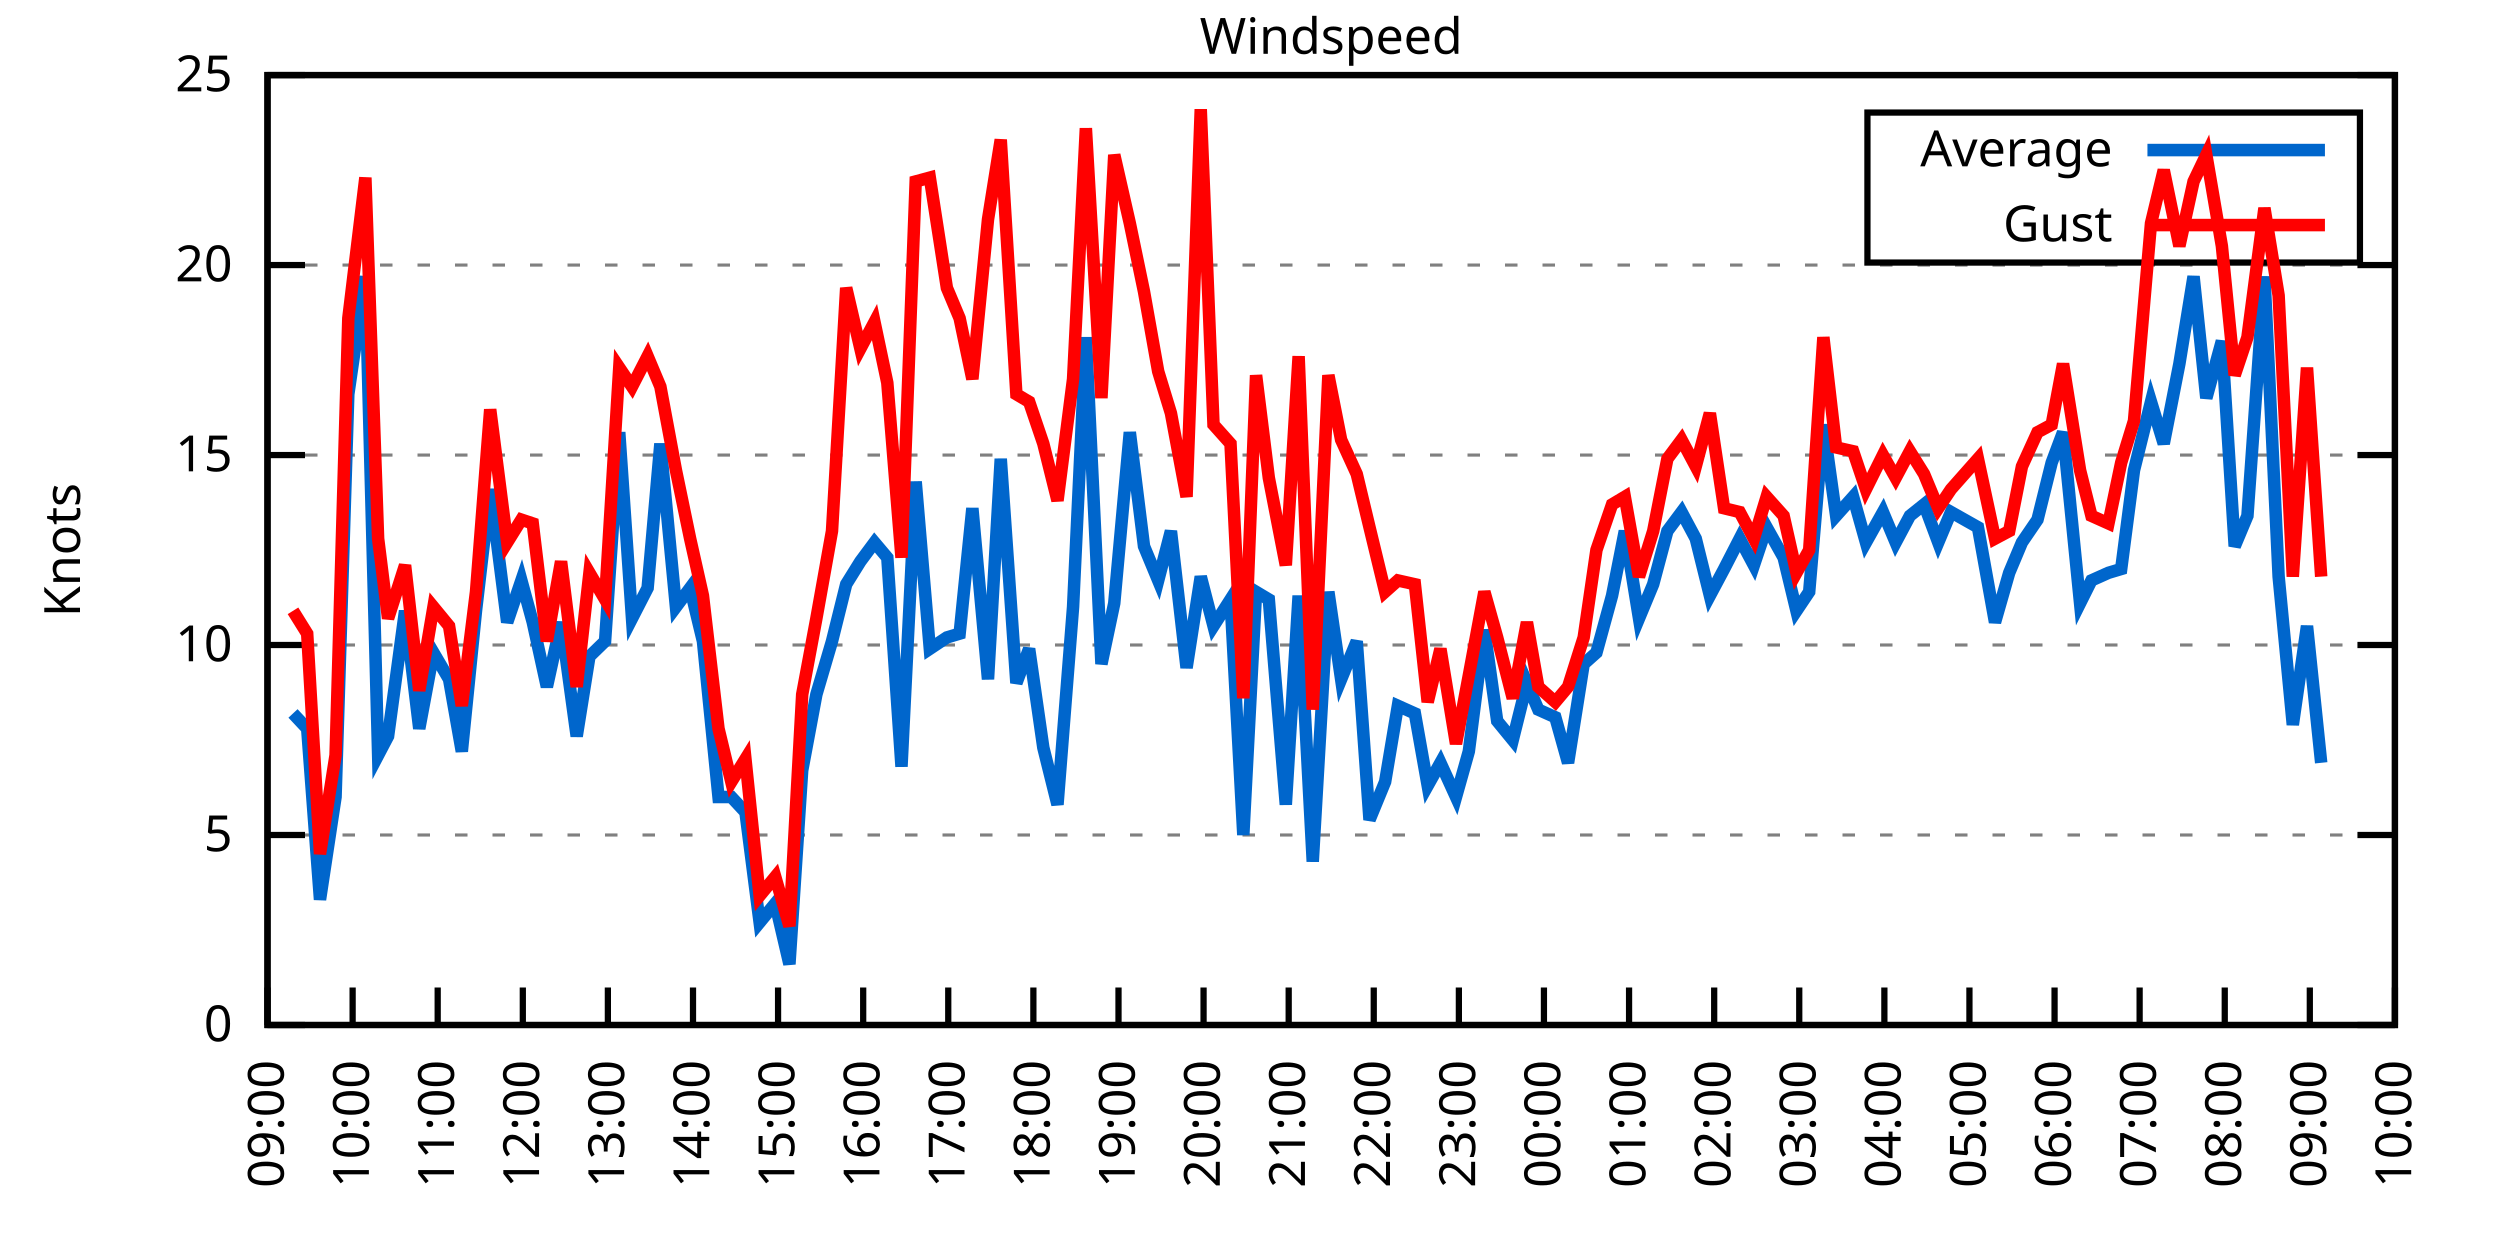
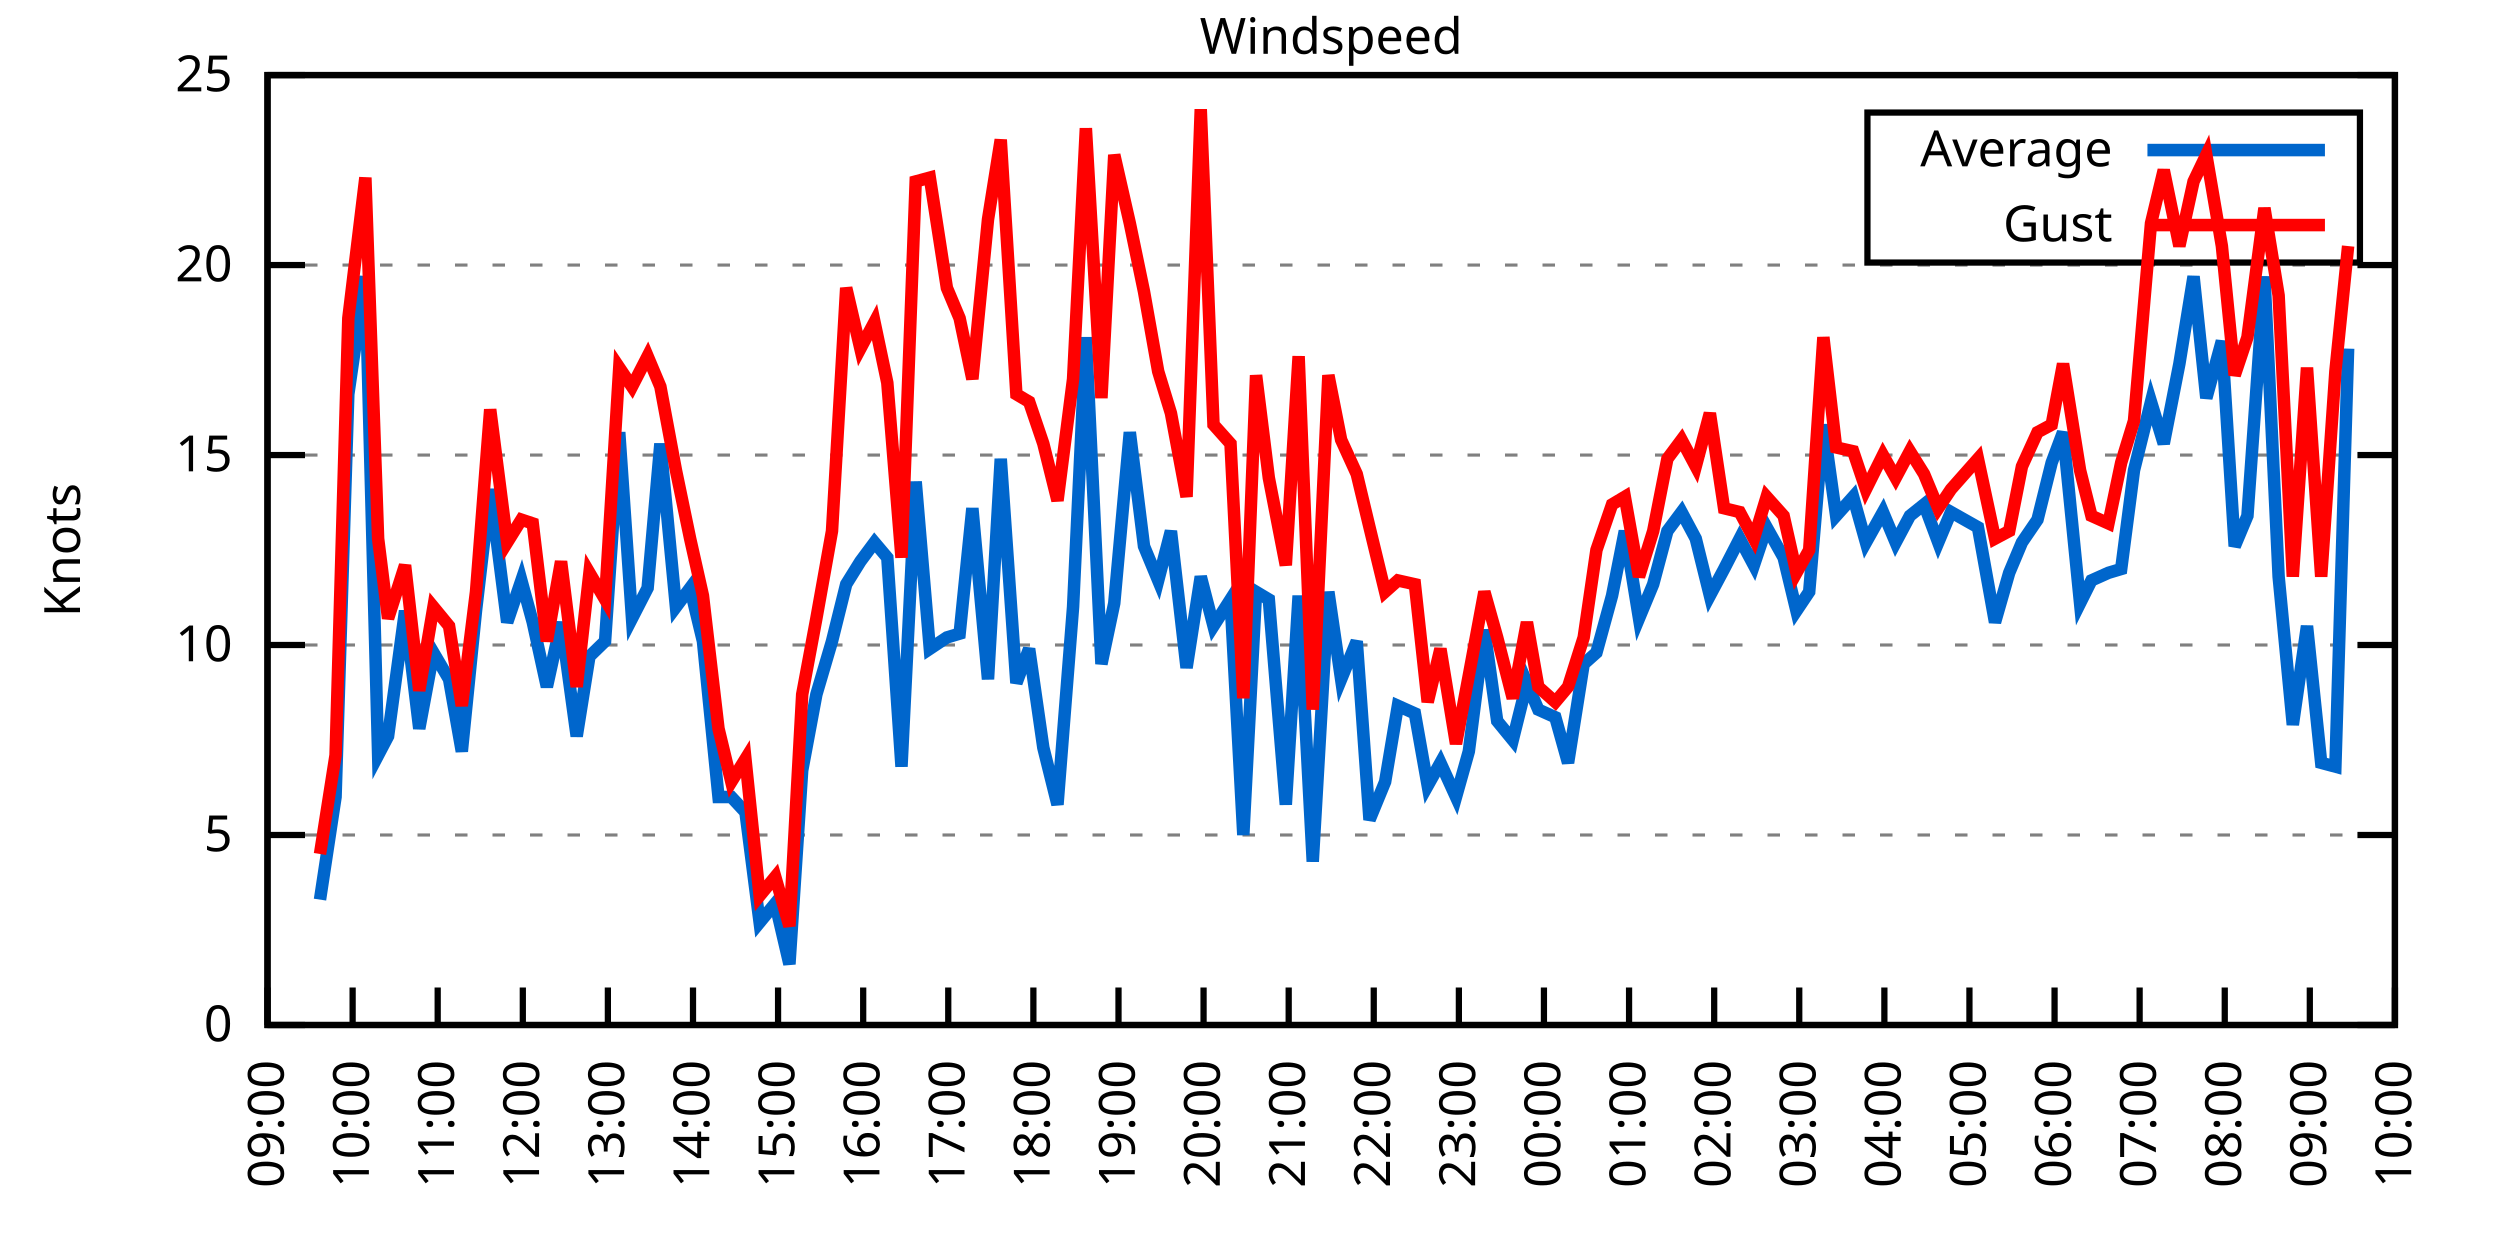
<svg xmlns="http://www.w3.org/2000/svg" xmlns:xlink="http://www.w3.org/1999/xlink" width="400" height="200" viewBox="0 0 400 200">
  <g id="gnuplot_canvas">
    <rect x="0" y="0" width="400" height="200" fill="none" />
    <defs>
      <circle id="gpDot" r="0.5" stroke-width="0.5" stroke="currentColor" />
      <path id="gpPt0" stroke-width="0.333" stroke="currentColor" d="M-1,0 h2 M0,-1 v2" />
      <path id="gpPt1" stroke-width="0.333" stroke="currentColor" d="M-1,-1 L1,1 M1,-1 L-1,1" />
      <path id="gpPt2" stroke-width="0.333" stroke="currentColor" d="M-1,0 L1,0 M0,-1 L0,1 M-1,-1 L1,1 M-1,1 L1,-1" />
      <rect id="gpPt3" stroke-width="0.333" stroke="currentColor" x="-1" y="-1" width="2" height="2" />
      <rect id="gpPt4" stroke-width="0.333" stroke="currentColor" fill="currentColor" x="-1" y="-1" width="2" height="2" />
      <circle id="gpPt5" stroke-width="0.333" stroke="currentColor" cx="0" cy="0" r="1" />
      <use xlink:href="#gpPt5" id="gpPt6" fill="currentColor" stroke="none" />
      <path id="gpPt7" stroke-width="0.333" stroke="currentColor" d="M0,-1.33 L-1.33,0.67 L1.33,0.67 z" />
      <use xlink:href="#gpPt7" id="gpPt8" fill="currentColor" stroke="none" />
      <use xlink:href="#gpPt7" id="gpPt9" stroke="currentColor" transform="rotate(180)" />
      <use xlink:href="#gpPt9" id="gpPt10" fill="currentColor" stroke="none" />
      <use xlink:href="#gpPt3" id="gpPt11" stroke="currentColor" transform="rotate(45)" />
      <use xlink:href="#gpPt11" id="gpPt12" fill="currentColor" stroke="none" />
      <path id="gpPt13" stroke-width="0.333" stroke="currentColor" d="M0,1.330 L1.265,0.411 L0.782,-1.067 L-0.782,-1.076 L-1.265,0.411 z" />
      <use xlink:href="#gpPt13" id="gpPt14" fill="currentColor" stroke="none" />
      <filter id="textbox" filterUnits="objectBoundingBox" x="0" y="0" height="1" width="1">
        <feFlood flood-color="white" flood-opacity="1" result="bgnd" />
        <feComposite in="SourceGraphic" in2="bgnd" operator="atop" />
      </filter>
      <filter id="greybox" filterUnits="objectBoundingBox" x="0" y="0" height="1" width="1">
        <feFlood flood-color="lightgrey" flood-opacity="1" result="grey" />
        <feComposite in="SourceGraphic" in2="grey" operator="atop" />
      </filter>
    </defs>
    <g fill="none" color="white" stroke="currentColor" stroke-width="1.00" stroke-linecap="butt" stroke-linejoin="miter">
</g>
    <g fill="none" color="black" stroke="currentColor" stroke-width="1.00" stroke-linecap="butt" stroke-linejoin="miter">
      <g stroke="none" shape-rendering="crispEdges">
        <polygon fill="rgb(255, 255, 255)" points="42.80,164.00 383.18,164.00 383.18,12.02 42.80,12.02 " />
      </g>
    </g>
    <g fill="none" color="black" stroke="currentColor" stroke-width="1.00" stroke-linecap="butt" stroke-linejoin="miter">
</g>
    <g fill="none" color="black" stroke="black" stroke-width="0.50" stroke-linecap="butt" stroke-linejoin="miter">
</g>
    <g fill="none" color="gray" stroke="currentColor" stroke-width="0.50" stroke-linecap="butt" stroke-linejoin="miter">
      <path stroke="gray" stroke-dasharray="2,4" class="gridline" d="M42.80,164.00 L383.19,164.00  " />
    </g>
    <g fill="none" color="gray" stroke="gray" stroke-width="1.00" stroke-linecap="butt" stroke-linejoin="miter">
</g>
    <g fill="none" color="black" stroke="currentColor" stroke-width="1.00" stroke-linecap="butt" stroke-linejoin="miter">
      <path stroke="black" d="M42.80,164.00 L48.80,164.00 M383.19,164.00 L377.19,164.00  " />
      <g transform="translate(37.20,166.60)" stroke="none" fill="black" font-family="Sans" font-size="8.00" text-anchor="end">
        <text>
          <tspan font-family="Sans"> 0</tspan>
        </text>
      </g>
    </g>
    <g fill="none" color="black" stroke="currentColor" stroke-width="1.00" stroke-linecap="butt" stroke-linejoin="miter">
</g>
    <g fill="none" color="black" stroke="black" stroke-width="0.50" stroke-linecap="butt" stroke-linejoin="miter">
</g>
    <g fill="none" color="gray" stroke="currentColor" stroke-width="0.50" stroke-linecap="butt" stroke-linejoin="miter">
      <path stroke="gray" stroke-dasharray="2,4" class="gridline" d="M42.80,133.60 L383.19,133.60  " />
    </g>
    <g fill="none" color="gray" stroke="gray" stroke-width="1.00" stroke-linecap="butt" stroke-linejoin="miter">
</g>
    <g fill="none" color="black" stroke="currentColor" stroke-width="1.00" stroke-linecap="butt" stroke-linejoin="miter">
      <path stroke="black" d="M42.80,133.60 L48.80,133.60 M383.19,133.60 L377.19,133.60  " />
      <g transform="translate(37.20,136.20)" stroke="none" fill="black" font-family="Sans" font-size="8.00" text-anchor="end">
        <text>
          <tspan font-family="Sans"> 5</tspan>
        </text>
      </g>
    </g>
    <g fill="none" color="black" stroke="currentColor" stroke-width="1.00" stroke-linecap="butt" stroke-linejoin="miter">
</g>
    <g fill="none" color="black" stroke="black" stroke-width="0.50" stroke-linecap="butt" stroke-linejoin="miter">
</g>
    <g fill="none" color="gray" stroke="currentColor" stroke-width="0.50" stroke-linecap="butt" stroke-linejoin="miter">
      <path stroke="gray" stroke-dasharray="2,4" class="gridline" d="M42.80,103.20 L383.19,103.20  " />
    </g>
    <g fill="none" color="gray" stroke="gray" stroke-width="1.00" stroke-linecap="butt" stroke-linejoin="miter">
</g>
    <g fill="none" color="black" stroke="currentColor" stroke-width="1.00" stroke-linecap="butt" stroke-linejoin="miter">
      <path stroke="black" d="M42.80,103.20 L48.80,103.20 M383.19,103.20 L377.19,103.20  " />
      <g transform="translate(37.20,105.80)" stroke="none" fill="black" font-family="Sans" font-size="8.00" text-anchor="end">
        <text>
          <tspan font-family="Sans"> 10</tspan>
        </text>
      </g>
    </g>
    <g fill="none" color="black" stroke="currentColor" stroke-width="1.00" stroke-linecap="butt" stroke-linejoin="miter">
</g>
    <g fill="none" color="black" stroke="black" stroke-width="0.50" stroke-linecap="butt" stroke-linejoin="miter">
</g>
    <g fill="none" color="gray" stroke="currentColor" stroke-width="0.50" stroke-linecap="butt" stroke-linejoin="miter">
      <path stroke="gray" stroke-dasharray="2,4" class="gridline" d="M42.80,72.81 L383.19,72.81  " />
    </g>
    <g fill="none" color="gray" stroke="gray" stroke-width="1.00" stroke-linecap="butt" stroke-linejoin="miter">
</g>
    <g fill="none" color="black" stroke="currentColor" stroke-width="1.00" stroke-linecap="butt" stroke-linejoin="miter">
      <path stroke="black" d="M42.80,72.81 L48.80,72.81 M383.19,72.81 L377.19,72.81  " />
      <g transform="translate(37.20,75.41)" stroke="none" fill="black" font-family="Sans" font-size="8.00" text-anchor="end">
        <text>
          <tspan font-family="Sans"> 15</tspan>
        </text>
      </g>
    </g>
    <g fill="none" color="black" stroke="currentColor" stroke-width="1.00" stroke-linecap="butt" stroke-linejoin="miter">
</g>
    <g fill="none" color="black" stroke="black" stroke-width="0.50" stroke-linecap="butt" stroke-linejoin="miter">
</g>
    <g fill="none" color="gray" stroke="currentColor" stroke-width="0.50" stroke-linecap="butt" stroke-linejoin="miter">
      <path stroke="gray" stroke-dasharray="2,4" class="gridline" d="M42.80,42.41 L383.19,42.41  " />
    </g>
    <g fill="none" color="gray" stroke="gray" stroke-width="1.00" stroke-linecap="butt" stroke-linejoin="miter">
</g>
    <g fill="none" color="black" stroke="currentColor" stroke-width="1.00" stroke-linecap="butt" stroke-linejoin="miter">
      <path stroke="black" d="M42.80,42.41 L48.80,42.41 M383.19,42.41 L377.19,42.41  " />
      <g transform="translate(37.20,45.01)" stroke="none" fill="black" font-family="Sans" font-size="8.00" text-anchor="end">
        <text>
          <tspan font-family="Sans"> 20</tspan>
        </text>
      </g>
    </g>
    <g fill="none" color="black" stroke="currentColor" stroke-width="1.00" stroke-linecap="butt" stroke-linejoin="miter">
</g>
    <g fill="none" color="black" stroke="black" stroke-width="0.50" stroke-linecap="butt" stroke-linejoin="miter">
</g>
    <g fill="none" color="gray" stroke="currentColor" stroke-width="0.50" stroke-linecap="butt" stroke-linejoin="miter">
      <path stroke="gray" stroke-dasharray="2,4" class="gridline" d="M42.80,12.01 L383.19,12.01  " />
    </g>
    <g fill="none" color="gray" stroke="gray" stroke-width="1.00" stroke-linecap="butt" stroke-linejoin="miter">
</g>
    <g fill="none" color="black" stroke="currentColor" stroke-width="1.00" stroke-linecap="butt" stroke-linejoin="miter">
      <path stroke="black" d="M42.80,12.01 L48.80,12.01 M383.19,12.01 L377.19,12.01  " />
      <g transform="translate(37.20,14.61)" stroke="none" fill="black" font-family="Sans" font-size="8.00" text-anchor="end">
        <text>
          <tspan font-family="Sans"> 25</tspan>
        </text>
      </g>
    </g>
    <g fill="none" color="black" stroke="currentColor" stroke-width="1.00" stroke-linecap="butt" stroke-linejoin="miter">
      <path stroke="black" d="M42.80,164.00 L42.80,158.00  " />
      <g transform="translate(45.40,169.60) rotate(270.00)" stroke="none" fill="black" font-family="Sans" font-size="8.00" text-anchor="end">
        <text>
          <tspan font-family="Sans">09:00</tspan>
        </text>
      </g>
    </g>
    <g fill="none" color="black" stroke="currentColor" stroke-width="1.00" stroke-linecap="butt" stroke-linejoin="miter">
      <path stroke="black" d="M56.42,164.00 L56.42,158.00  " />
      <g transform="translate(59.02,169.60) rotate(270.00)" stroke="none" fill="black" font-family="Sans" font-size="8.00" text-anchor="end">
        <text>
          <tspan font-family="Sans">10:00</tspan>
        </text>
      </g>
    </g>
    <g fill="none" color="black" stroke="currentColor" stroke-width="1.00" stroke-linecap="butt" stroke-linejoin="miter">
      <path stroke="black" d="M70.03,164.00 L70.03,158.00  " />
      <g transform="translate(72.63,169.60) rotate(270.00)" stroke="none" fill="black" font-family="Sans" font-size="8.00" text-anchor="end">
        <text>
          <tspan font-family="Sans">11:00</tspan>
        </text>
      </g>
    </g>
    <g fill="none" color="black" stroke="currentColor" stroke-width="1.00" stroke-linecap="butt" stroke-linejoin="miter">
      <path stroke="black" d="M83.65,164.00 L83.65,158.00  " />
      <g transform="translate(86.25,169.60) rotate(270.00)" stroke="none" fill="black" font-family="Sans" font-size="8.00" text-anchor="end">
        <text>
          <tspan font-family="Sans">12:00</tspan>
        </text>
      </g>
    </g>
    <g fill="none" color="black" stroke="currentColor" stroke-width="1.00" stroke-linecap="butt" stroke-linejoin="miter">
      <path stroke="black" d="M97.26,164.00 L97.26,158.00  " />
      <g transform="translate(99.86,169.60) rotate(270.00)" stroke="none" fill="black" font-family="Sans" font-size="8.00" text-anchor="end">
        <text>
          <tspan font-family="Sans">13:00</tspan>
        </text>
      </g>
    </g>
    <g fill="none" color="black" stroke="currentColor" stroke-width="1.00" stroke-linecap="butt" stroke-linejoin="miter">
      <path stroke="black" d="M110.88,164.00 L110.88,158.00  " />
      <g transform="translate(113.48,169.60) rotate(270.00)" stroke="none" fill="black" font-family="Sans" font-size="8.00" text-anchor="end">
        <text>
          <tspan font-family="Sans">14:00</tspan>
        </text>
      </g>
    </g>
    <g fill="none" color="black" stroke="currentColor" stroke-width="1.00" stroke-linecap="butt" stroke-linejoin="miter">
      <path stroke="black" d="M124.49,164.00 L124.49,158.00  " />
      <g transform="translate(127.09,169.60) rotate(270.00)" stroke="none" fill="black" font-family="Sans" font-size="8.00" text-anchor="end">
        <text>
          <tspan font-family="Sans">15:00</tspan>
        </text>
      </g>
    </g>
    <g fill="none" color="black" stroke="currentColor" stroke-width="1.00" stroke-linecap="butt" stroke-linejoin="miter">
      <path stroke="black" d="M138.11,164.00 L138.11,158.00  " />
      <g transform="translate(140.71,169.60) rotate(270.00)" stroke="none" fill="black" font-family="Sans" font-size="8.00" text-anchor="end">
        <text>
          <tspan font-family="Sans">16:00</tspan>
        </text>
      </g>
    </g>
    <g fill="none" color="black" stroke="currentColor" stroke-width="1.00" stroke-linecap="butt" stroke-linejoin="miter">
      <path stroke="black" d="M151.72,164.00 L151.72,158.00  " />
      <g transform="translate(154.32,169.60) rotate(270.00)" stroke="none" fill="black" font-family="Sans" font-size="8.00" text-anchor="end">
        <text>
          <tspan font-family="Sans">17:00</tspan>
        </text>
      </g>
    </g>
    <g fill="none" color="black" stroke="currentColor" stroke-width="1.00" stroke-linecap="butt" stroke-linejoin="miter">
      <path stroke="black" d="M165.34,164.00 L165.34,158.00  " />
      <g transform="translate(167.94,169.60) rotate(270.00)" stroke="none" fill="black" font-family="Sans" font-size="8.00" text-anchor="end">
        <text>
          <tspan font-family="Sans">18:00</tspan>
        </text>
      </g>
    </g>
    <g fill="none" color="black" stroke="currentColor" stroke-width="1.00" stroke-linecap="butt" stroke-linejoin="miter">
      <path stroke="black" d="M178.96,164.00 L178.96,158.00  " />
      <g transform="translate(181.56,169.60) rotate(270.00)" stroke="none" fill="black" font-family="Sans" font-size="8.00" text-anchor="end">
        <text>
          <tspan font-family="Sans">19:00</tspan>
        </text>
      </g>
    </g>
    <g fill="none" color="black" stroke="currentColor" stroke-width="1.00" stroke-linecap="butt" stroke-linejoin="miter">
      <path stroke="black" d="M192.57,164.00 L192.57,158.00  " />
      <g transform="translate(195.17,169.60) rotate(270.00)" stroke="none" fill="black" font-family="Sans" font-size="8.00" text-anchor="end">
        <text>
          <tspan font-family="Sans">20:00</tspan>
        </text>
      </g>
    </g>
    <g fill="none" color="black" stroke="currentColor" stroke-width="1.00" stroke-linecap="butt" stroke-linejoin="miter">
      <path stroke="black" d="M206.19,164.00 L206.19,158.00  " />
      <g transform="translate(208.79,169.60) rotate(270.00)" stroke="none" fill="black" font-family="Sans" font-size="8.00" text-anchor="end">
        <text>
          <tspan font-family="Sans">21:00</tspan>
        </text>
      </g>
    </g>
    <g fill="none" color="black" stroke="currentColor" stroke-width="1.00" stroke-linecap="butt" stroke-linejoin="miter">
      <path stroke="black" d="M219.80,164.00 L219.80,158.00  " />
      <g transform="translate(222.40,169.60) rotate(270.00)" stroke="none" fill="black" font-family="Sans" font-size="8.00" text-anchor="end">
        <text>
          <tspan font-family="Sans">22:00</tspan>
        </text>
      </g>
    </g>
    <g fill="none" color="black" stroke="currentColor" stroke-width="1.00" stroke-linecap="butt" stroke-linejoin="miter">
      <path stroke="black" d="M233.42,164.00 L233.42,158.00  " />
      <g transform="translate(236.02,169.60) rotate(270.00)" stroke="none" fill="black" font-family="Sans" font-size="8.00" text-anchor="end">
        <text>
          <tspan font-family="Sans">23:00</tspan>
        </text>
      </g>
    </g>
    <g fill="none" color="black" stroke="currentColor" stroke-width="1.00" stroke-linecap="butt" stroke-linejoin="miter">
      <path stroke="black" d="M247.03,164.00 L247.03,158.00  " />
      <g transform="translate(249.63,169.60) rotate(270.00)" stroke="none" fill="black" font-family="Sans" font-size="8.00" text-anchor="end">
        <text>
          <tspan font-family="Sans">00:00</tspan>
        </text>
      </g>
    </g>
    <g fill="none" color="black" stroke="currentColor" stroke-width="1.00" stroke-linecap="butt" stroke-linejoin="miter">
      <path stroke="black" d="M260.65,164.00 L260.65,158.00  " />
      <g transform="translate(263.25,169.60) rotate(270.00)" stroke="none" fill="black" font-family="Sans" font-size="8.00" text-anchor="end">
        <text>
          <tspan font-family="Sans">01:00</tspan>
        </text>
      </g>
    </g>
    <g fill="none" color="black" stroke="currentColor" stroke-width="1.00" stroke-linecap="butt" stroke-linejoin="miter">
      <path stroke="black" d="M274.27,164.00 L274.27,158.00  " />
      <g transform="translate(276.87,169.60) rotate(270.00)" stroke="none" fill="black" font-family="Sans" font-size="8.00" text-anchor="end">
        <text>
          <tspan font-family="Sans">02:00</tspan>
        </text>
      </g>
    </g>
    <g fill="none" color="black" stroke="currentColor" stroke-width="1.00" stroke-linecap="butt" stroke-linejoin="miter">
      <path stroke="black" d="M287.88,164.00 L287.88,158.00  " />
      <g transform="translate(290.48,169.60) rotate(270.00)" stroke="none" fill="black" font-family="Sans" font-size="8.00" text-anchor="end">
        <text>
          <tspan font-family="Sans">03:00</tspan>
        </text>
      </g>
    </g>
    <g fill="none" color="black" stroke="currentColor" stroke-width="1.00" stroke-linecap="butt" stroke-linejoin="miter">
      <path stroke="black" d="M301.50,164.00 L301.50,158.00  " />
      <g transform="translate(304.10,169.60) rotate(270.00)" stroke="none" fill="black" font-family="Sans" font-size="8.00" text-anchor="end">
        <text>
          <tspan font-family="Sans">04:00</tspan>
        </text>
      </g>
    </g>
    <g fill="none" color="black" stroke="currentColor" stroke-width="1.00" stroke-linecap="butt" stroke-linejoin="miter">
      <path stroke="black" d="M315.11,164.00 L315.11,158.00  " />
      <g transform="translate(317.71,169.60) rotate(270.00)" stroke="none" fill="black" font-family="Sans" font-size="8.00" text-anchor="end">
        <text>
          <tspan font-family="Sans">05:00</tspan>
        </text>
      </g>
    </g>
    <g fill="none" color="black" stroke="currentColor" stroke-width="1.00" stroke-linecap="butt" stroke-linejoin="miter">
      <path stroke="black" d="M328.73,164.00 L328.73,158.00  " />
      <g transform="translate(331.33,169.60) rotate(270.00)" stroke="none" fill="black" font-family="Sans" font-size="8.00" text-anchor="end">
        <text>
          <tspan font-family="Sans">06:00</tspan>
        </text>
      </g>
    </g>
    <g fill="none" color="black" stroke="currentColor" stroke-width="1.00" stroke-linecap="butt" stroke-linejoin="miter">
      <path stroke="black" d="M342.34,164.00 L342.34,158.00  " />
      <g transform="translate(344.94,169.60) rotate(270.00)" stroke="none" fill="black" font-family="Sans" font-size="8.00" text-anchor="end">
        <text>
          <tspan font-family="Sans">07:00</tspan>
        </text>
      </g>
    </g>
    <g fill="none" color="black" stroke="currentColor" stroke-width="1.00" stroke-linecap="butt" stroke-linejoin="miter">
      <path stroke="black" d="M355.96,164.00 L355.96,158.00  " />
      <g transform="translate(358.56,169.60) rotate(270.00)" stroke="none" fill="black" font-family="Sans" font-size="8.00" text-anchor="end">
        <text>
          <tspan font-family="Sans">08:00</tspan>
        </text>
      </g>
    </g>
    <g fill="none" color="black" stroke="currentColor" stroke-width="1.00" stroke-linecap="butt" stroke-linejoin="miter">
      <path stroke="black" d="M369.57,164.00 L369.57,158.00  " />
      <g transform="translate(372.17,169.60) rotate(270.00)" stroke="none" fill="black" font-family="Sans" font-size="8.00" text-anchor="end">
        <text>
          <tspan font-family="Sans">09:00</tspan>
        </text>
      </g>
    </g>
    <g fill="none" color="black" stroke="currentColor" stroke-width="1.00" stroke-linecap="butt" stroke-linejoin="miter">
      <path stroke="black" d="M383.19,164.00 L383.19,158.00  " />
      <g transform="translate(385.79,169.60) rotate(270.00)" stroke="none" fill="black" font-family="Sans" font-size="8.00" text-anchor="end">
        <text>
          <tspan font-family="Sans">10:00</tspan>
        </text>
      </g>
    </g>
    <g fill="none" color="black" stroke="currentColor" stroke-width="1.00" stroke-linecap="butt" stroke-linejoin="miter">
</g>
    <g fill="none" color="black" stroke="currentColor" stroke-width="1.00" stroke-linecap="butt" stroke-linejoin="miter">
      <path stroke="black" d="M42.80,12.01 L42.80,164.00 L383.19,164.00 L383.19,12.01 L42.80,12.01 Z  " />
    </g>
    <g fill="none" color="black" stroke="currentColor" stroke-width="1.00" stroke-linecap="butt" stroke-linejoin="miter">
</g>
    <g fill="none" color="black" stroke="currentColor" stroke-width="1.00" stroke-linecap="butt" stroke-linejoin="miter">
      <path stroke="black" d="M298.79,42.01 L298.79,18.01 L377.59,18.01 L377.59,42.01 L298.79,42.01 Z  " />
    </g>
    <g id="Windspeed_plot_1">
      <g fill="none" color="white" stroke="black" stroke-width="2.00" stroke-linecap="butt" stroke-linejoin="miter">
</g>
      <g fill="none" color="black" stroke="currentColor" stroke-width="2.00" stroke-linecap="butt" stroke-linejoin="miter">
        <g transform="translate(337.99,26.61)" stroke="none" fill="black" font-family="Sans" font-size="8.00" text-anchor="end">
          <text>
            <tspan font-family="Sans">Average</tspan>
          </text>
        </g>
      </g>
      <g fill="none" color="black" stroke="currentColor" stroke-width="2.00" stroke-linecap="butt" stroke-linejoin="miter">
-         <path stroke="rgb(  0, 102, 204)" d="M343.59,24.01 L371.99,24.01 M46.88,114.15 L49.15,116.58 L51.20,143.94 L53.69,127.52 L55.73,63.08 L58.46,44.23   L60.50,120.83 L62.09,117.80 L64.81,97.73 L67.08,116.58 L69.35,104.42 L71.85,108.68 L73.89,120.23 L76.16,97.73   L78.43,78.28 L81.15,99.56 L83.42,92.87 L85.24,99.56 L87.50,109.89 L89.77,99.56 L92.27,117.80 L94.31,105.03   L96.81,102.60 L99.08,69.16 L101.12,98.95 L103.62,94.08 L105.66,70.98 L108.15,97.12 L110.42,94.08 L112.47,102.60   L114.96,127.52 L117.01,127.52 L119.27,129.95 L121.54,147.59 L124.04,144.55 L126.31,154.27 L128.35,123.27 L130.62,111.11   L133.12,102.60 L135.39,93.48 L137.66,89.83 L139.92,86.79 L141.97,89.22 L144.24,122.66 L146.51,77.06 L148.77,103.81   L151.50,101.99 L153.54,101.38 L155.58,81.32 L158.08,108.68 L160.12,73.41 L162.62,109.28 L164.66,103.81 L166.93,119.62   L169.20,128.74 L171.69,97.12 L173.74,53.96 L176.23,106.24 L178.28,96.52 L180.77,69.16 L183.04,87.40 L185.31,92.87   L187.35,84.97 L189.85,106.85 L192.12,92.26 L194.16,100.16 L196.88,95.91 L198.93,133.60 L200.97,94.69 L203.01,95.91   L205.73,128.74 L207.78,95.30 L210.04,137.86 L212.54,94.69 L214.58,108.68 L217.08,102.60 L219.12,131.17 L221.62,125.09   L223.66,112.93 L226.38,114.15 L228.43,125.70 L230.47,122.05 L232.96,127.52 L235.01,120.23 L237.50,100.77 L239.55,115.36   L242.04,118.40 L244.31,109.28 L246.13,113.54 L248.85,114.76 L250.89,122.05 L253.39,106.24 L255.43,104.42 L257.93,95.30   L259.97,84.97 L262.24,98.95 L264.51,93.48 L266.78,84.97 L269.05,81.93 L271.32,86.18 L273.58,95.30 L275.85,91.04   L278.35,86.18 L280.62,90.44 L282.66,84.36 L285.38,89.22 L287.43,97.73 L289.47,94.69 L291.74,67.94 L293.78,82.53   L296.50,79.49 L298.55,86.79 L301.27,81.93 L303.31,86.79 L305.58,82.53 L307.85,80.71 L310.12,86.79 L312.16,81.93   L316.47,84.36 L319.20,99.56 L321.47,91.65 L323.51,86.79 L326.00,83.14 L328.27,74.02 L330.09,69.16 L332.81,96.52   L334.63,92.87 L337.35,91.65 L339.39,91.04 L341.44,75.24 L344.16,64.29 L346.20,70.98 L348.70,58.21 L350.97,44.23   L353.01,63.69 L355.50,54.57 L357.55,87.40 L359.59,82.53 L362.31,44.23 L364.58,92.26 L366.85,115.97 L369.12,100.16   L371.39,122.05  " />
+         <path stroke="rgb(  0, 102, 204)" d="M343.59,24.01 L371.99,24.01 M51.20,143.94 L53.69,127.52 L55.73,63.08 L58.46,44.23 L60.50,120.83 L62.09,117.80   L64.81,97.73 L67.08,116.58 L69.35,104.42 L71.85,108.68 L73.89,120.23 L76.16,97.73 L78.43,78.28 L81.15,99.56   L83.42,92.87 L85.24,99.56 L87.50,109.89 L89.77,99.56 L92.27,117.80 L94.31,105.03 L96.81,102.60 L99.08,69.16   L101.12,98.95 L103.62,94.08 L105.66,70.98 L108.15,97.12 L110.42,94.08 L112.47,102.60 L114.96,127.52 L117.01,127.52   L119.27,129.95 L121.54,147.59 L124.04,144.55 L126.31,154.27 L128.35,123.27 L130.62,111.11 L133.12,102.60 L135.39,93.48   L137.66,89.83 L139.92,86.79 L141.97,89.22 L144.24,122.66 L146.51,77.06 L148.77,103.81 L151.50,101.99 L153.54,101.38   L155.58,81.32 L158.08,108.68 L160.12,73.41 L162.62,109.28 L164.66,103.81 L166.93,119.62 L169.20,128.74 L171.69,97.12   L173.74,53.96 L176.23,106.24 L178.28,96.52 L180.77,69.16 L183.04,87.40 L185.31,92.87 L187.35,84.97 L189.85,106.85   L192.12,92.26 L194.16,100.16 L196.88,95.91 L198.93,133.60 L200.97,94.69 L203.01,95.91 L205.73,128.74 L207.78,95.30   L210.04,137.86 L212.54,94.69 L214.58,108.68 L217.08,102.60 L219.12,131.17 L221.62,125.09 L223.66,112.93 L226.38,114.15   L228.43,125.70 L230.47,122.05 L232.96,127.52 L235.01,120.23 L237.50,100.77 L239.55,115.36 L242.04,118.40 L244.31,109.28   L246.13,113.54 L248.85,114.76 L250.89,122.05 L253.39,106.24 L255.43,104.42 L257.93,95.30 L259.97,84.97 L262.24,98.95   L264.51,93.48 L266.78,84.97 L269.05,81.93 L271.32,86.18 L273.58,95.30 L275.85,91.04 L278.35,86.18 L280.62,90.44   L282.66,84.36 L285.38,89.22 L287.43,97.73 L289.47,94.69 L291.74,67.94 L293.78,82.53 L296.50,79.49 L298.55,86.79   L301.27,81.93 L303.31,86.79 L305.58,82.53 L307.85,80.71 L310.12,86.79 L312.16,81.93 L316.47,84.36 L319.20,99.56   L321.47,91.65 L323.51,86.79 L326.00,83.14 L328.27,74.02 L330.09,69.16 L332.81,96.52 L334.63,92.87 L337.35,91.65   L339.39,91.04 L341.44,75.24 L344.16,64.29 L346.20,70.98 L348.70,58.21 L350.97,44.23 L353.01,63.69 L355.50,54.57   L357.55,87.40 L359.59,82.53 L362.31,44.23 L364.58,92.26 L366.85,115.97 L369.12,100.16 L371.39,122.05 L373.66,122.66   L375.70,55.78  " />
      </g>
    </g>
    <g id="Windspeed_plot_2">
      <g fill="none" color="black" stroke="currentColor" stroke-width="2.00" stroke-linecap="butt" stroke-linejoin="miter">
        <g transform="translate(337.99,38.61)" stroke="none" fill="black" font-family="Sans" font-size="8.00" text-anchor="end">
          <text>
            <tspan font-family="Sans">Gust</tspan>
          </text>
        </g>
      </g>
      <g fill="none" color="black" stroke="currentColor" stroke-width="2.00" stroke-linecap="butt" stroke-linejoin="miter">
-         <path stroke="rgb(255,   0,   0)" d="M343.59,36.01 L371.99,36.01 M46.88,97.73 L49.15,101.38 L51.20,136.64 L53.69,120.83 L55.73,50.92 L58.46,28.42   L60.50,86.18 L62.09,98.95 L64.81,90.44 L67.08,110.50 L69.35,97.12 L71.85,100.16 L73.89,112.93 L76.16,94.69   L78.43,65.51 L81.15,86.79 L83.42,83.14 L85.24,83.75 L87.50,102.60 L89.77,89.83 L92.27,109.89 L94.31,91.65   L96.81,95.91 L99.08,58.82 L101.12,61.86 L103.62,57.00 L105.66,61.86 L108.15,75.24 L110.42,86.18 L112.47,95.30   L114.96,116.58 L117.01,125.09 L119.27,121.44 L121.54,143.33 L124.04,140.29 L126.31,148.19 L128.35,111.11 L130.62,98.95   L133.12,84.97 L135.39,46.06 L137.66,55.78 L139.92,51.53 L141.97,61.25 L144.24,89.22 L146.51,29.03 L148.77,28.42   L151.50,46.06 L153.54,50.92 L155.58,60.65 L158.08,35.11 L160.12,22.35 L162.62,63.08 L164.66,64.29 L166.93,70.98   L169.20,80.10 L171.69,60.65 L173.74,20.52 L176.23,63.69 L178.28,24.78 L180.77,35.72 L183.04,46.66 L185.31,59.43   L187.35,66.12 L189.85,79.49 L192.12,17.48 L194.16,67.94 L196.88,70.98 L198.93,111.72 L200.97,60.04 L203.01,76.45   L205.73,90.44 L207.78,57.00 L210.04,113.54 L212.54,60.04 L214.58,70.37 L217.08,75.85 L219.12,84.36 L221.62,94.69   L223.66,92.87 L226.38,93.48 L228.43,112.32 L230.47,103.81 L232.96,119.01 L235.01,108.07 L237.50,94.69 L239.55,101.99   L242.04,111.72 L244.31,99.56 L246.13,109.89 L248.85,112.32 L250.89,109.89 L253.39,101.99 L255.43,88.00 L257.93,80.71   L259.97,79.49 L262.24,92.26 L264.51,84.97 L266.78,73.41 L269.05,70.37 L271.32,74.63 L273.58,66.12 L275.85,81.32   L278.35,81.93 L280.62,86.18 L282.66,79.49 L285.38,82.53 L287.43,91.65 L289.47,88.00 L291.74,53.96 L293.78,71.59   L296.50,72.20 L298.55,78.28 L301.27,72.81 L303.31,76.45 L305.58,72.20 L307.85,75.85 L310.12,81.32 L312.16,78.28   L316.47,73.41 L319.20,86.18 L321.47,84.97 L323.51,74.63 L326.00,69.16 L328.27,67.94 L330.09,58.21 L332.81,75.24   L334.63,82.53 L337.35,83.75 L339.39,74.02 L341.44,67.33 L344.16,35.72 L346.20,27.21 L348.70,39.37 L350.97,29.03   L353.01,24.78 L355.50,39.37 L357.55,60.04 L359.59,53.96 L362.31,33.29 L364.58,47.27 L366.85,92.26 L369.12,58.82   L371.39,92.26  " />
+         <path stroke="rgb(255,   0,   0)" d="M343.59,36.01 L371.99,36.01 M51.20,136.64 L53.69,120.83 L55.73,50.92 L58.46,28.42 L60.50,86.18 L62.09,98.95   L64.81,90.44 L67.08,110.50 L69.35,97.12 L71.85,100.16 L73.89,112.93 L76.16,94.69 L78.43,65.51 L81.15,86.79   L83.42,83.14 L85.24,83.75 L87.50,102.60 L89.77,89.83 L92.27,109.89 L94.31,91.65 L96.81,95.91 L99.08,58.82   L101.12,61.86 L103.62,57.00 L105.66,61.86 L108.15,75.24 L110.42,86.18 L112.47,95.30 L114.96,116.58 L117.01,125.09   L119.27,121.44 L121.54,143.33 L124.04,140.29 L126.31,148.19 L128.35,111.11 L130.62,98.95 L133.12,84.97 L135.39,46.06   L137.66,55.78 L139.92,51.53 L141.97,61.25 L144.24,89.22 L146.51,29.03 L148.77,28.42 L151.50,46.06 L153.54,50.92   L155.58,60.65 L158.08,35.11 L160.12,22.35 L162.62,63.08 L164.66,64.29 L166.93,70.98 L169.20,80.10 L171.69,60.65   L173.74,20.52 L176.23,63.69 L178.28,24.78 L180.77,35.72 L183.04,46.66 L185.31,59.43 L187.35,66.12 L189.85,79.49   L192.12,17.48 L194.16,67.94 L196.88,70.98 L198.93,111.72 L200.97,60.04 L203.01,76.45 L205.73,90.44 L207.78,57.00   L210.04,113.54 L212.54,60.04 L214.58,70.37 L217.08,75.85 L219.12,84.36 L221.62,94.69 L223.66,92.87 L226.38,93.48   L228.43,112.32 L230.47,103.81 L232.96,119.01 L235.01,108.07 L237.50,94.69 L239.55,101.99 L242.04,111.72 L244.31,99.56   L246.13,109.89 L248.85,112.32 L250.89,109.89 L253.39,101.99 L255.43,88.00 L257.93,80.71 L259.97,79.49 L262.24,92.26   L264.51,84.97 L266.78,73.41 L269.05,70.37 L271.32,74.63 L273.58,66.12 L275.85,81.32 L278.35,81.93 L280.62,86.18   L282.66,79.49 L285.38,82.53 L287.43,91.65 L289.47,88.00 L291.74,53.96 L293.78,71.59 L296.50,72.20 L298.55,78.28   L301.27,72.81 L303.31,76.45 L305.58,72.20 L307.85,75.85 L310.12,81.32 L312.16,78.28 L316.47,73.41 L319.20,86.18   L321.47,84.97 L323.51,74.63 L326.00,69.16 L328.27,67.94 L330.09,58.21 L332.81,75.24 L334.63,82.53 L337.35,83.75   L339.39,74.02 L341.44,67.33 L344.16,35.72 L346.20,27.21 L348.70,39.37 L350.97,29.03 L353.01,24.78 L355.50,39.37   L357.55,60.04 L359.59,53.96 L362.31,33.29 L364.58,47.27 L366.85,92.26 L369.12,58.82 L371.39,92.26 L373.66,59.43   L375.70,39.37  " />
      </g>
    </g>
    <g fill="none" color="black" stroke="currentColor" stroke-width="2.00" stroke-linecap="butt" stroke-linejoin="miter">
</g>
    <g fill="none" color="black" stroke="black" stroke-width="1.00" stroke-linecap="butt" stroke-linejoin="miter">
</g>
    <g fill="none" color="black" stroke="currentColor" stroke-width="1.00" stroke-linecap="butt" stroke-linejoin="miter">
      <path stroke="black" d="M42.80,12.01 L42.80,164.00 L383.19,164.00 L383.19,12.01 L42.80,12.01 Z  " />
      <g transform="translate(12.80,88.01) rotate(270.00)" stroke="none" fill="black" font-family="Sans" font-size="8.00" text-anchor="middle">
        <text>
          <tspan font-family="Sans">Knots</tspan>
        </text>
      </g>
    </g>
    <g fill="none" color="black" stroke="currentColor" stroke-width="1.00" stroke-linecap="butt" stroke-linejoin="miter">
</g>
    <g fill="none" color="black" stroke="currentColor" stroke-width="1.00" stroke-linecap="butt" stroke-linejoin="miter">
      <g transform="translate(212.99,8.61)" stroke="none" fill="black" font-family="Sans" font-size="8.00" text-anchor="middle">
        <text>
          <tspan font-family="Sans">Windspeed</tspan>
        </text>
      </g>
    </g>
    <g fill="none" color="black" stroke="currentColor" stroke-width="1.00" stroke-linecap="butt" stroke-linejoin="miter">
</g>
  </g>
</svg>
